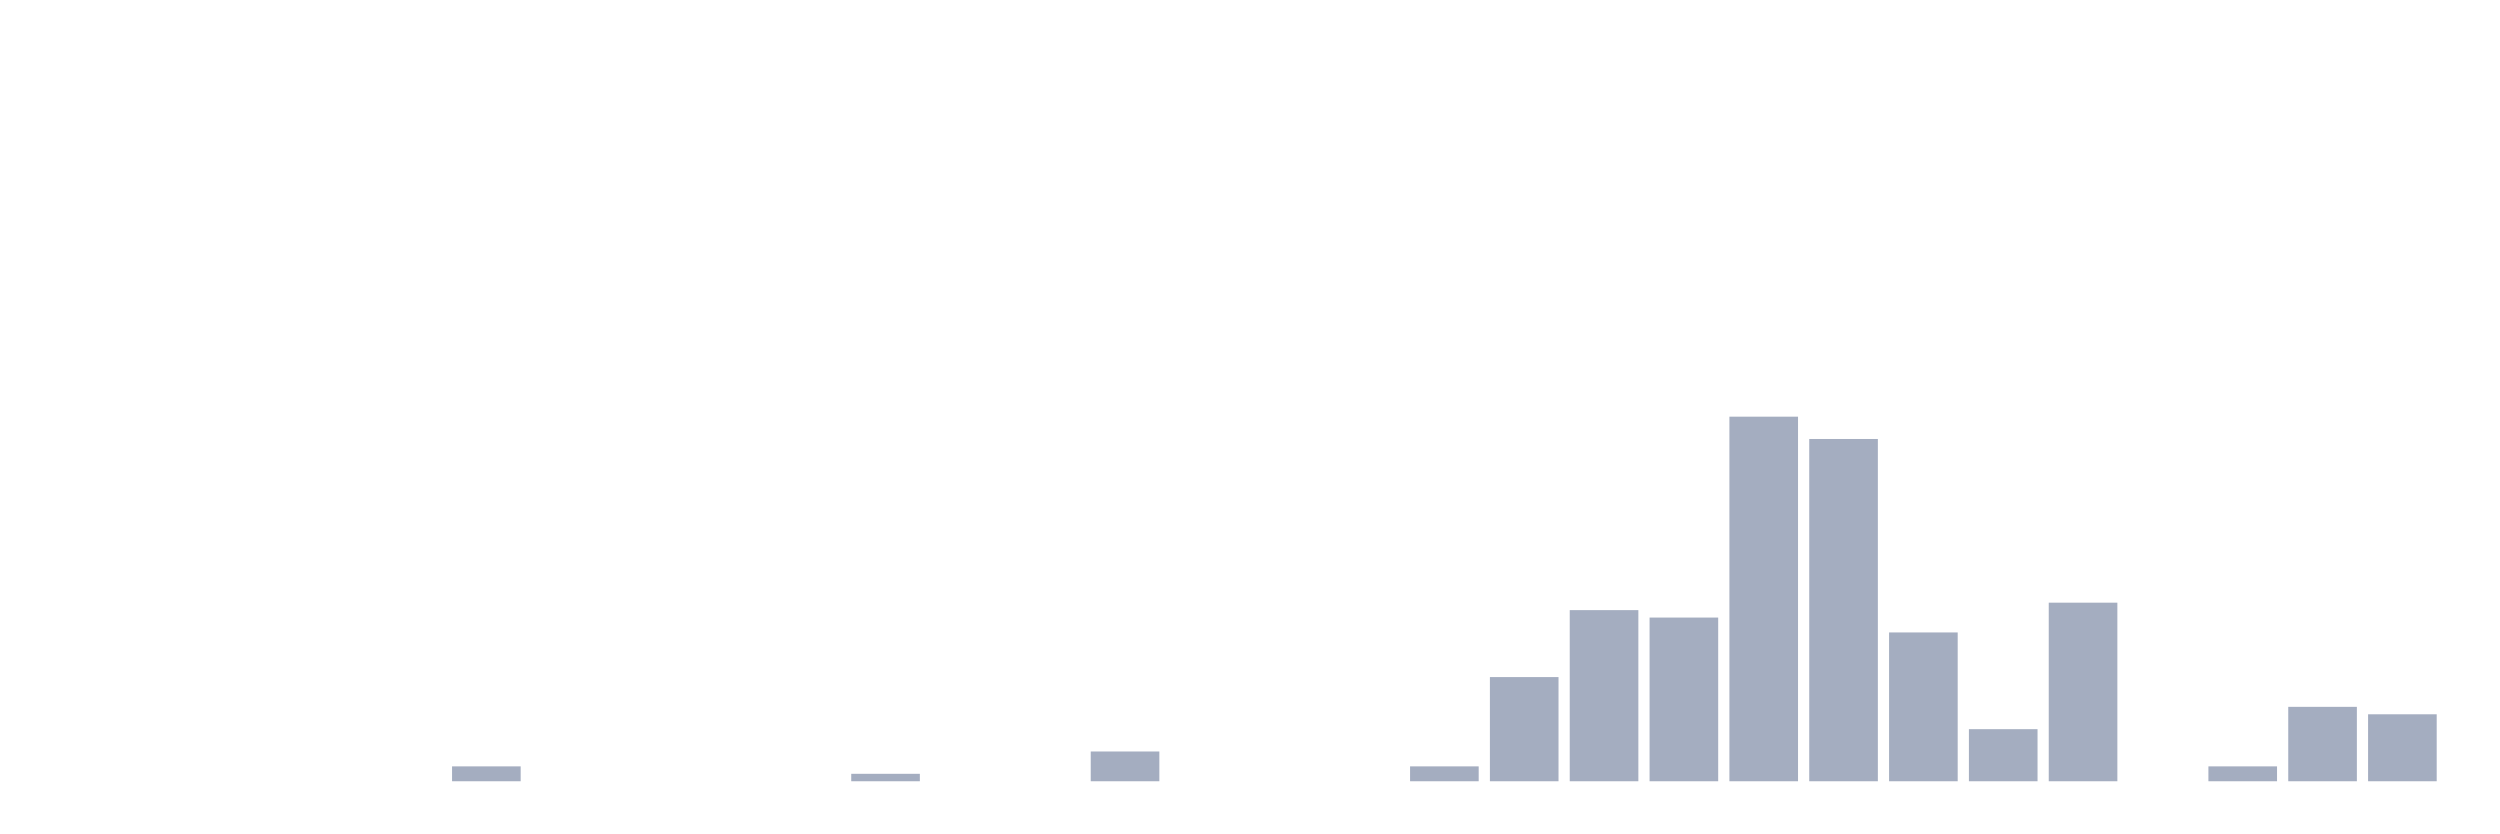
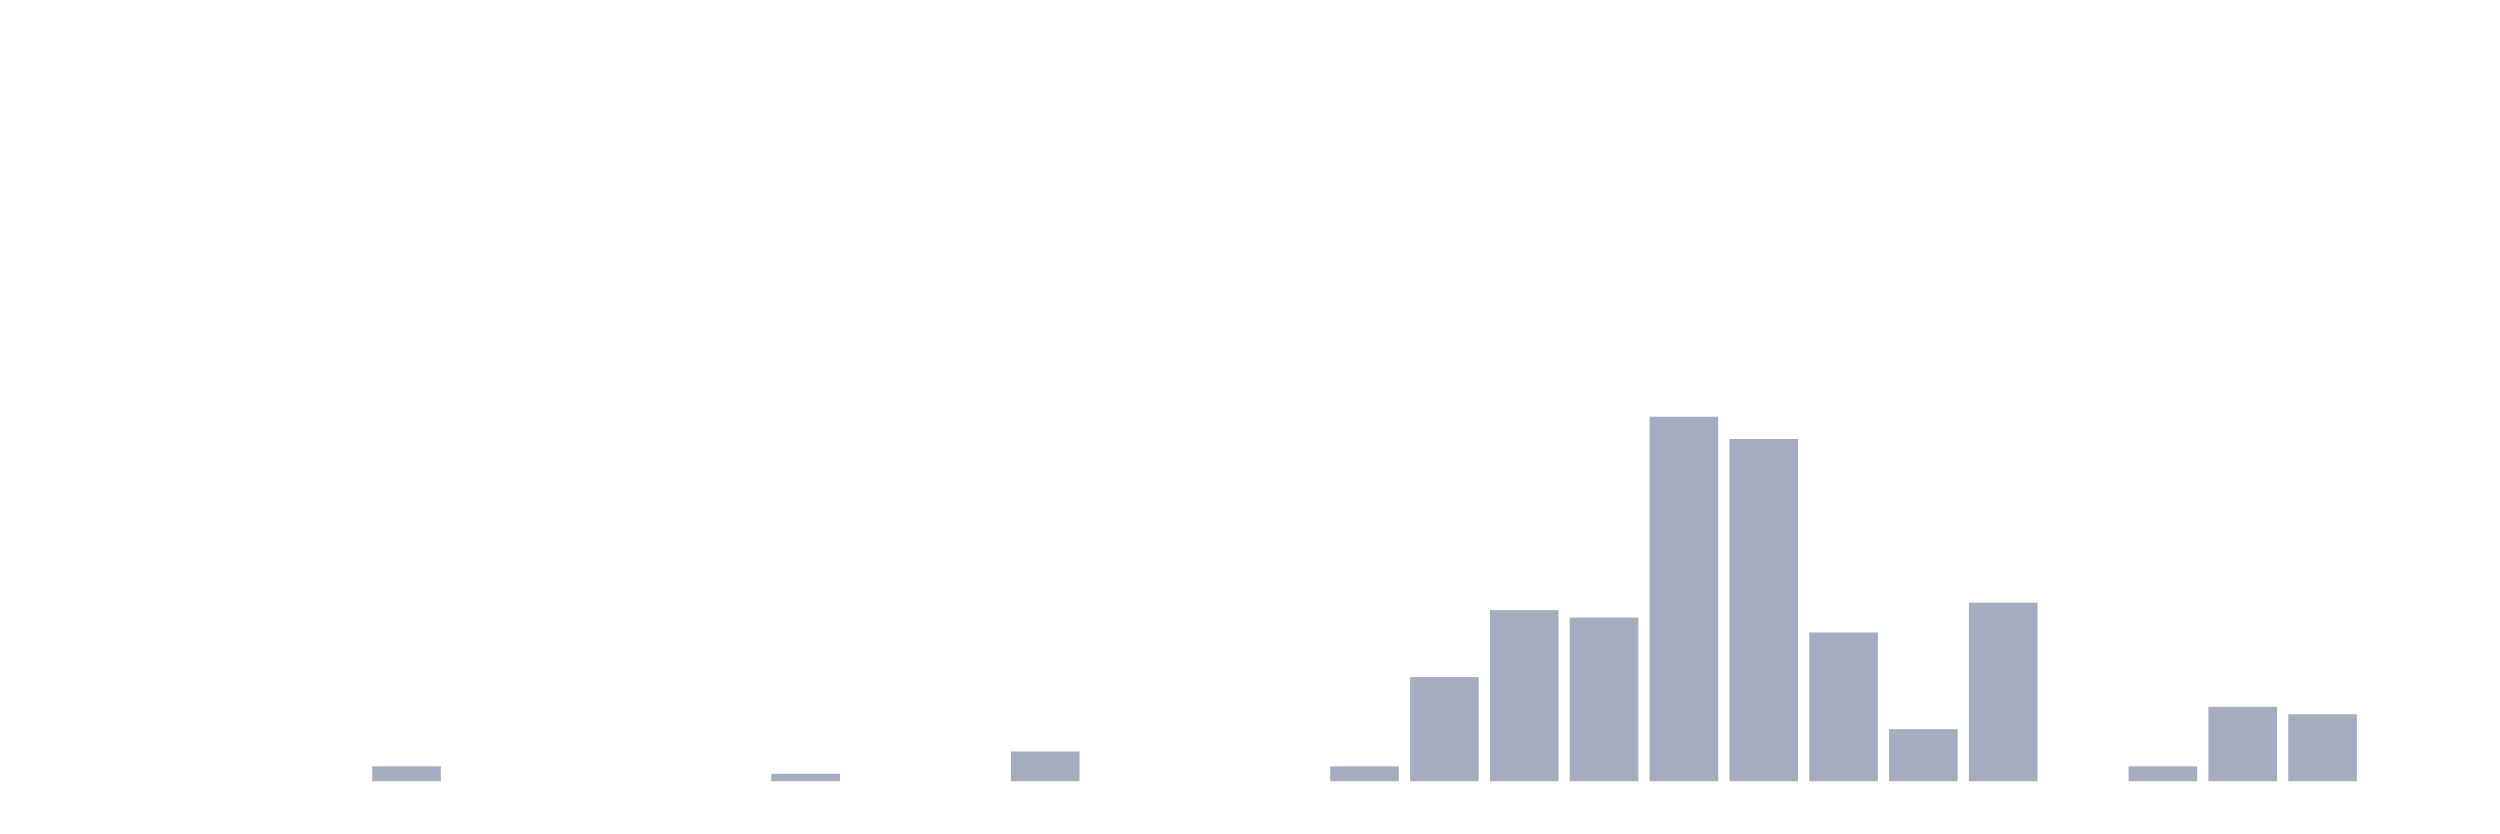
<svg xmlns="http://www.w3.org/2000/svg" viewBox="0 0 480 160">
  <g transform="translate(10,10)">
    <rect class="bar" x="0.153" width="13.175" y="140" height="0" fill="rgb(164,173,192)" />
    <rect class="bar" x="15.482" width="13.175" y="140" height="0" fill="rgb(164,173,192)" />
    <rect class="bar" x="30.81" width="13.175" y="140" height="0" fill="rgb(164,173,192)" />
    <rect class="bar" x="46.138" width="13.175" y="140" height="0" fill="rgb(164,173,192)" />
-     <rect class="bar" x="61.466" width="13.175" y="140" height="0" fill="rgb(164,173,192)" />
-     <rect class="bar" x="76.794" width="13.175" y="137.143" height="2.857" fill="rgb(164,173,192)" />
+     <rect class="bar" x="61.466" width="13.175" y="137.143" height="2.857" fill="rgb(164,173,192)" />
+     <rect class="bar" x="76.794" width="13.175" y="140" height="0" fill="rgb(164,173,192)" />
    <rect class="bar" x="92.123" width="13.175" y="140" height="0" fill="rgb(164,173,192)" />
    <rect class="bar" x="107.451" width="13.175" y="140" height="0" fill="rgb(164,173,192)" />
    <rect class="bar" x="122.779" width="13.175" y="140" height="0" fill="rgb(164,173,192)" />
-     <rect class="bar" x="138.107" width="13.175" y="140" height="0" fill="rgb(164,173,192)" />
-     <rect class="bar" x="153.436" width="13.175" y="138.571" height="1.429" fill="rgb(164,173,192)" />
+     <rect class="bar" x="138.107" width="13.175" y="138.571" height="1.429" fill="rgb(164,173,192)" />
+     <rect class="bar" x="153.436" width="13.175" y="140" height="0" fill="rgb(164,173,192)" />
    <rect class="bar" x="168.764" width="13.175" y="140" height="0" fill="rgb(164,173,192)" />
-     <rect class="bar" x="184.092" width="13.175" y="140" height="0" fill="rgb(164,173,192)" />
-     <rect class="bar" x="199.42" width="13.175" y="134.286" height="5.714" fill="rgb(164,173,192)" />
+     <rect class="bar" x="184.092" width="13.175" y="134.286" height="5.714" fill="rgb(164,173,192)" />
+     <rect class="bar" x="199.42" width="13.175" y="140" height="0" fill="rgb(164,173,192)" />
    <rect class="bar" x="214.748" width="13.175" y="140" height="0" fill="rgb(164,173,192)" />
    <rect class="bar" x="230.077" width="13.175" y="140" height="0" fill="rgb(164,173,192)" />
-     <rect class="bar" x="245.405" width="13.175" y="140" height="0" fill="rgb(164,173,192)" />
-     <rect class="bar" x="260.733" width="13.175" y="137.143" height="2.857" fill="rgb(164,173,192)" />
-     <rect class="bar" x="276.061" width="13.175" y="120" height="20" fill="rgb(164,173,192)" />
-     <rect class="bar" x="291.39" width="13.175" y="107.143" height="32.857" fill="rgb(164,173,192)" />
-     <rect class="bar" x="306.718" width="13.175" y="108.571" height="31.429" fill="rgb(164,173,192)" />
-     <rect class="bar" x="322.046" width="13.175" y="70" height="70" fill="rgb(164,173,192)" />
-     <rect class="bar" x="337.374" width="13.175" y="74.286" height="65.714" fill="rgb(164,173,192)" />
-     <rect class="bar" x="352.702" width="13.175" y="111.429" height="28.571" fill="rgb(164,173,192)" />
-     <rect class="bar" x="368.031" width="13.175" y="130" height="10" fill="rgb(164,173,192)" />
-     <rect class="bar" x="383.359" width="13.175" y="105.714" height="34.286" fill="rgb(164,173,192)" />
-     <rect class="bar" x="398.687" width="13.175" y="140" height="0" fill="rgb(164,173,192)" />
-     <rect class="bar" x="414.015" width="13.175" y="137.143" height="2.857" fill="rgb(164,173,192)" />
-     <rect class="bar" x="429.344" width="13.175" y="125.714" height="14.286" fill="rgb(164,173,192)" />
-     <rect class="bar" x="444.672" width="13.175" y="127.143" height="12.857" fill="rgb(164,173,192)" />
+     <rect class="bar" x="245.405" width="13.175" y="137.143" height="2.857" fill="rgb(164,173,192)" />
+     <rect class="bar" x="260.733" width="13.175" y="120" height="20" fill="rgb(164,173,192)" />
+     <rect class="bar" x="276.061" width="13.175" y="107.143" height="32.857" fill="rgb(164,173,192)" />
+     <rect class="bar" x="291.39" width="13.175" y="108.571" height="31.429" fill="rgb(164,173,192)" />
+     <rect class="bar" x="306.718" width="13.175" y="70" height="70" fill="rgb(164,173,192)" />
+     <rect class="bar" x="322.046" width="13.175" y="74.286" height="65.714" fill="rgb(164,173,192)" />
+     <rect class="bar" x="337.374" width="13.175" y="111.429" height="28.571" fill="rgb(164,173,192)" />
+     <rect class="bar" x="352.702" width="13.175" y="130" height="10" fill="rgb(164,173,192)" />
+     <rect class="bar" x="368.031" width="13.175" y="105.714" height="34.286" fill="rgb(164,173,192)" />
+     <rect class="bar" x="383.359" width="13.175" y="140" height="0" fill="rgb(164,173,192)" />
+     <rect class="bar" x="398.687" width="13.175" y="137.143" height="2.857" fill="rgb(164,173,192)" />
+     <rect class="bar" x="414.015" width="13.175" y="125.714" height="14.286" fill="rgb(164,173,192)" />
+     <rect class="bar" x="429.344" width="13.175" y="127.143" height="12.857" fill="rgb(164,173,192)" />
+     <rect class="bar" x="444.672" width="13.175" y="140" height="0" fill="rgb(164,173,192)" />
  </g>
</svg>
